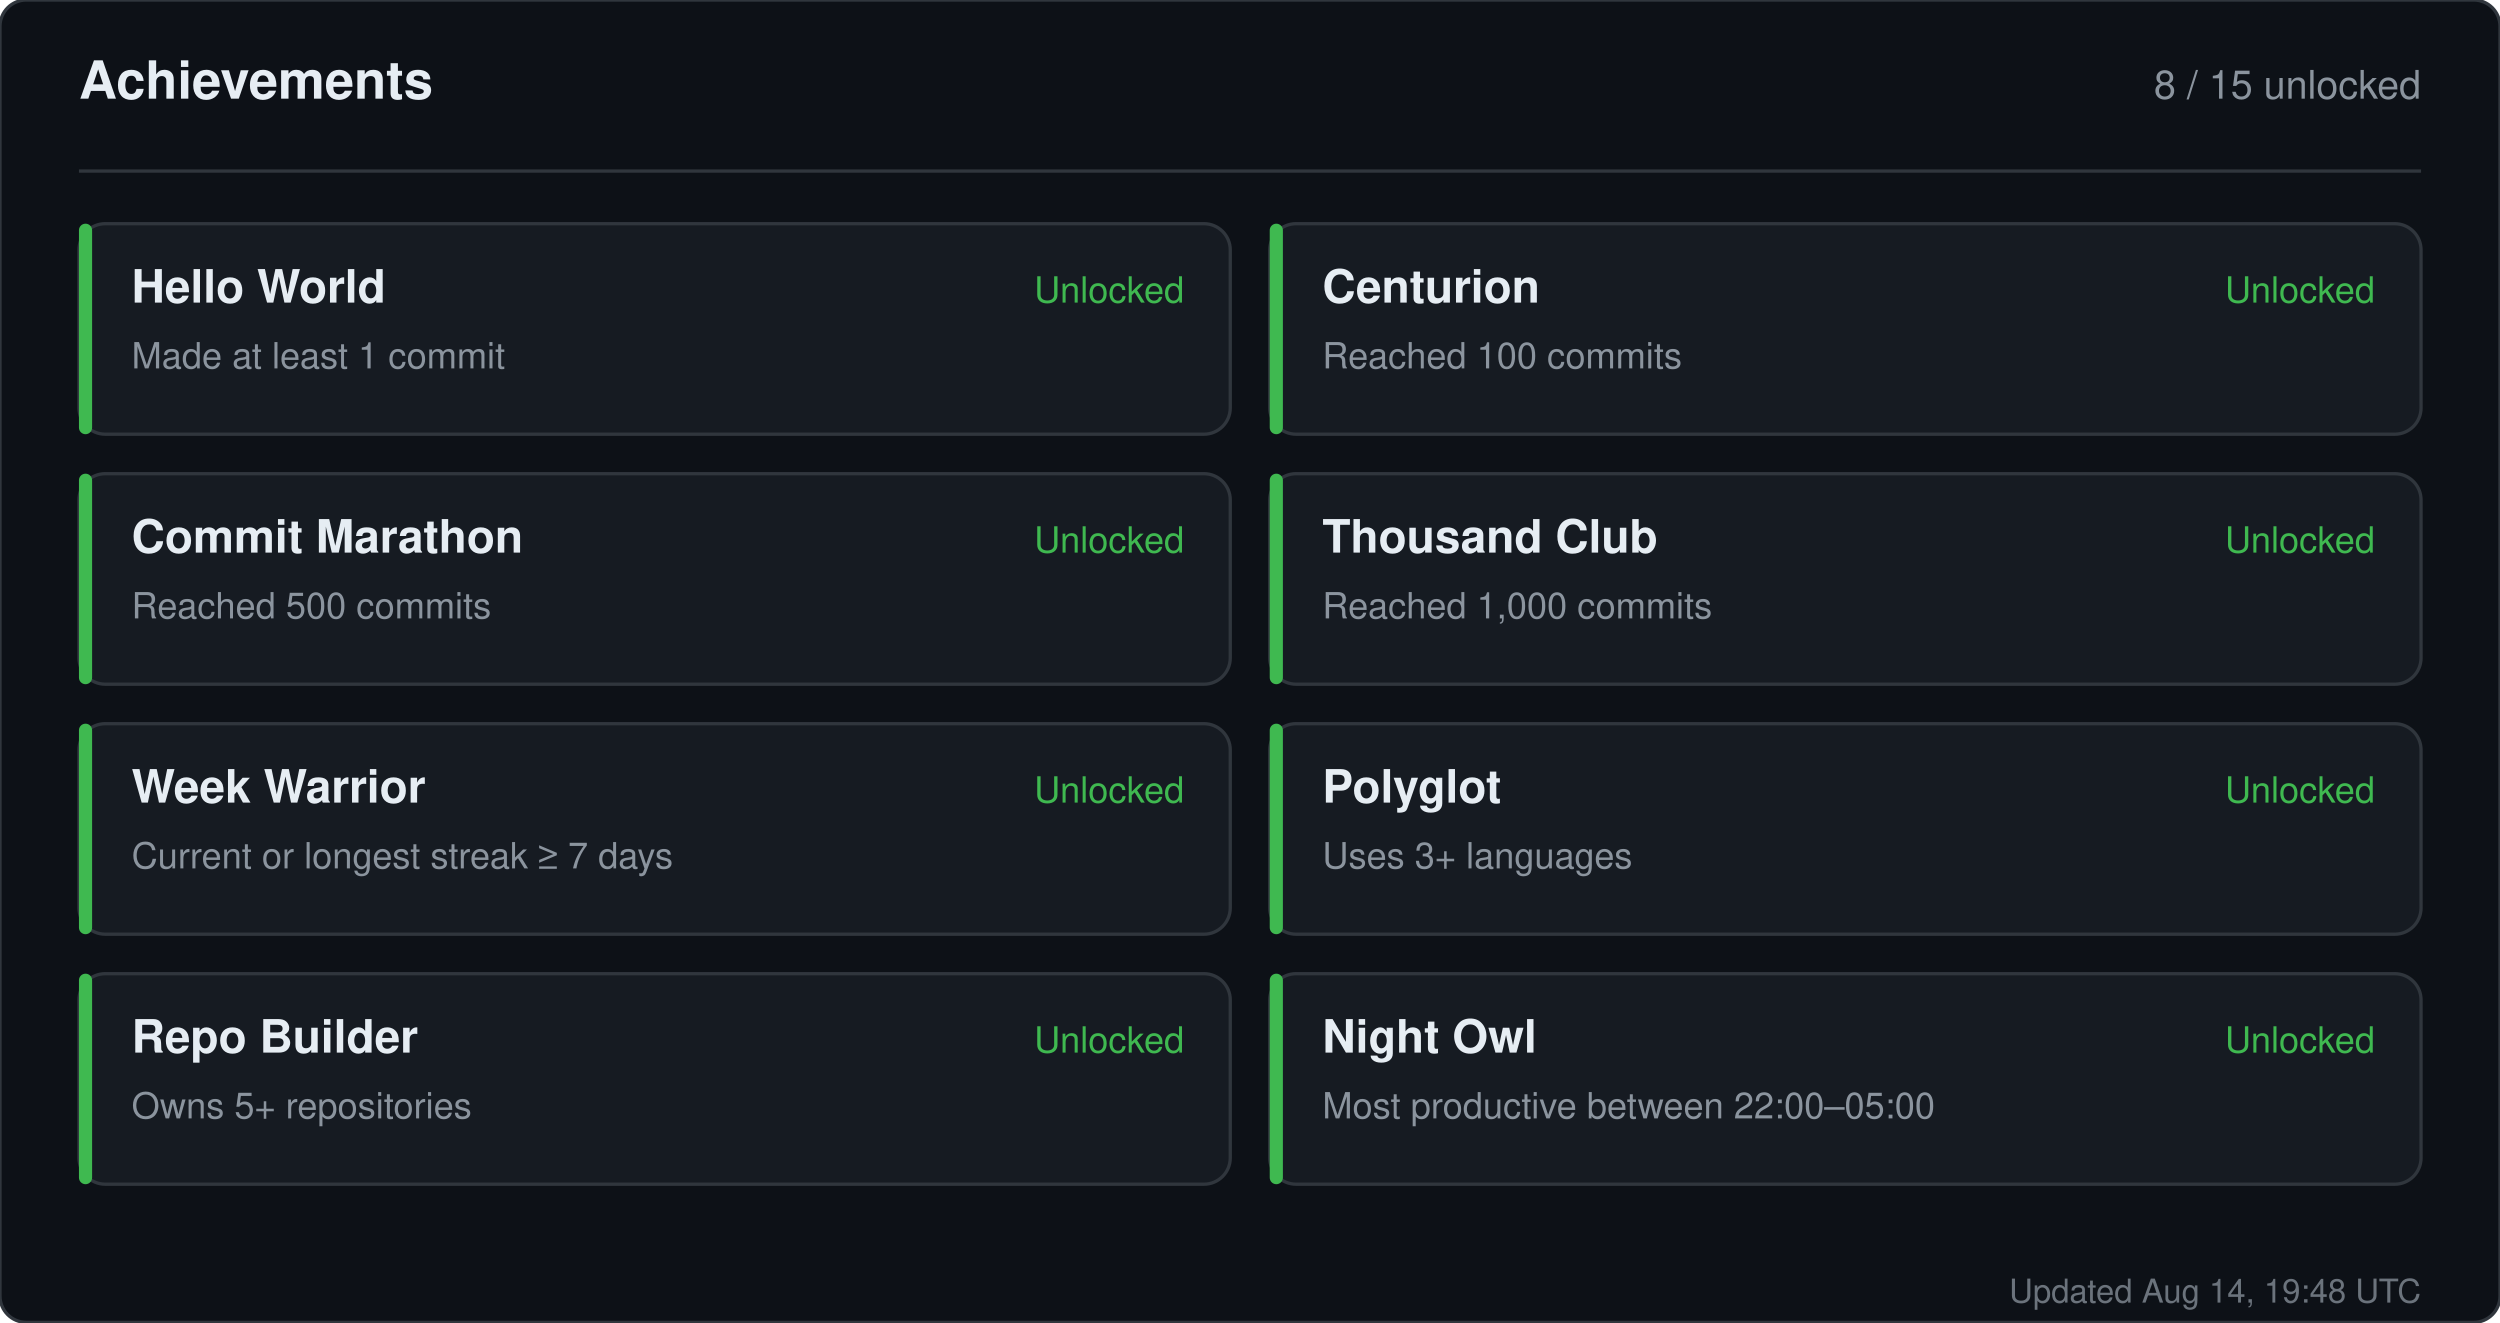
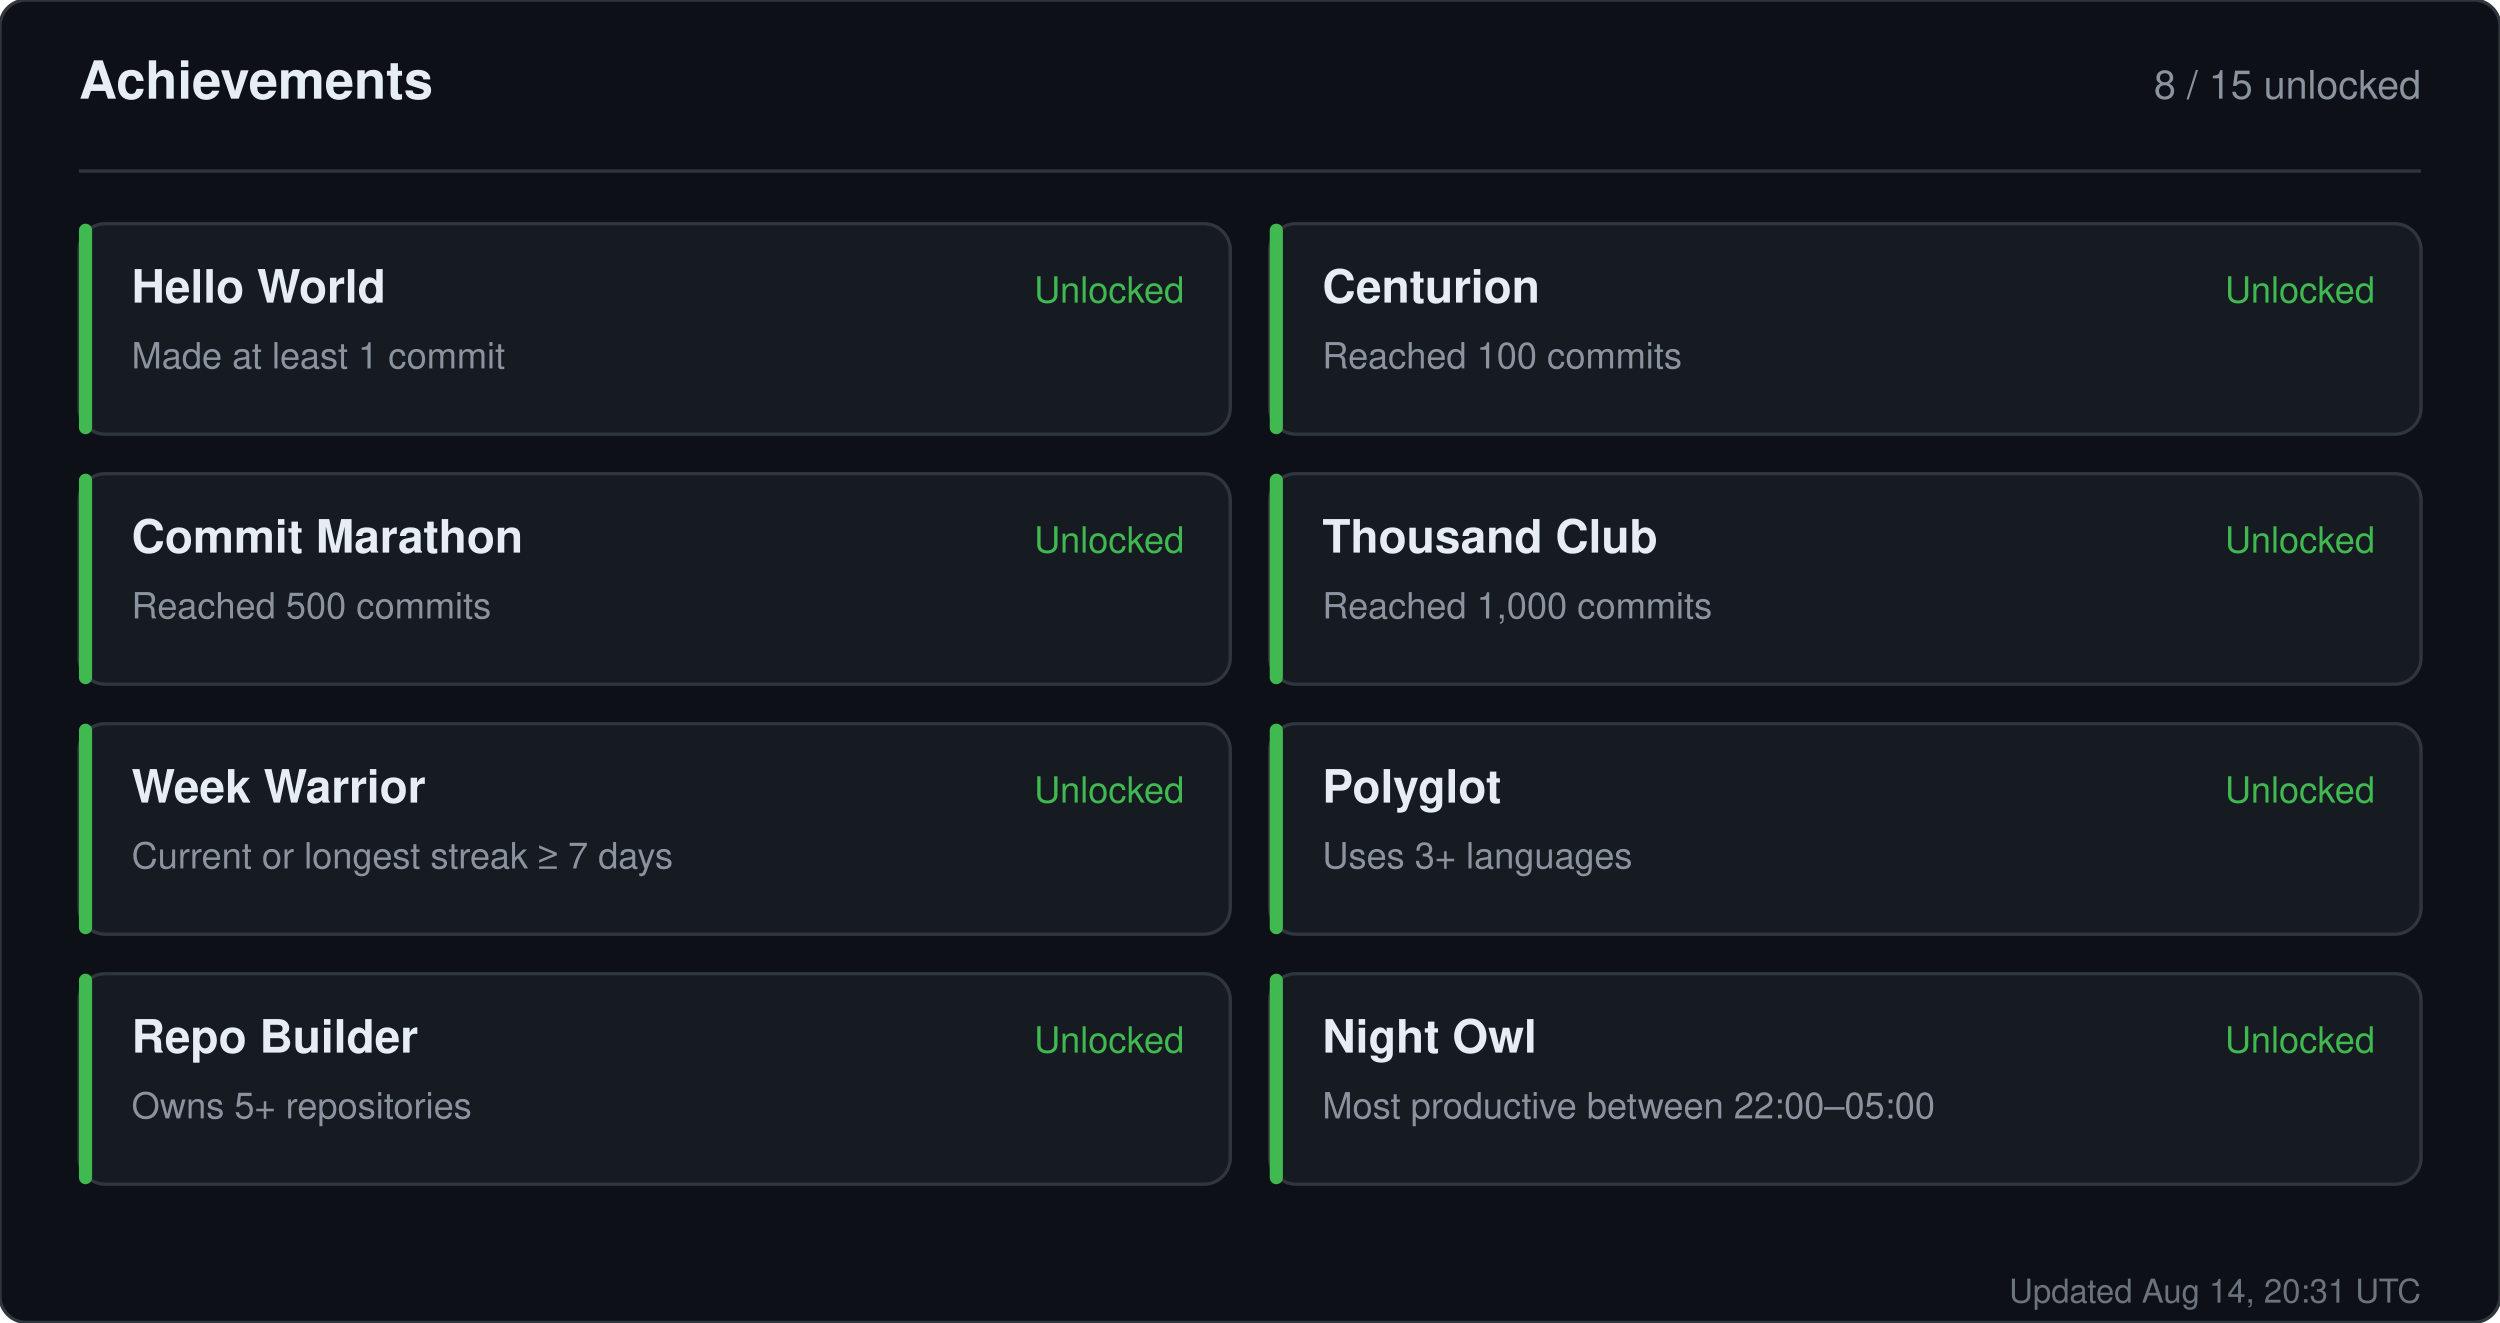
<svg xmlns="http://www.w3.org/2000/svg" width="760" height="402" viewBox="0 0 760 402" role="img" aria-label="Achievements for sandiirawan12">
  <rect width="760" height="402" rx="8" fill="#0d1117" stroke="#30363d" />
  <g font-family="-apple-system, BlinkMacSystemFont, Segoe UI, Helvetica, Arial, sans-serif">
    <text x="24" y="30" fill="#e6edf3" font-size="16" font-weight="700">Achievements</text>
    <text x="736" y="30" fill="#8b949e" font-size="12" text-anchor="end">8 / 15 unlocked</text>
    <line x1="24" y1="52" x2="736" y2="52" stroke="#30363d" />
    <rect x="24" y="68" width="350" height="64" rx="8" fill="#161b22" stroke="#30363d" />
    <rect x="24" y="68" width="4" height="64" rx="2" fill="#3fb950" />
    <text x="40" y="92" fill="#e6edf3" font-size="14" font-weight="700">Hello World</text>
    <text x="40" y="112" fill="#8b949e" font-size="11">Made at least 1 commit</text>
    <text x="360" y="92" fill="#3fb950" font-size="11" text-anchor="end">Unlocked</text>
    <rect x="386" y="68" width="350" height="64" rx="8" fill="#161b22" stroke="#30363d" />
    <rect x="386" y="68" width="4" height="64" rx="2" fill="#3fb950" />
    <text x="402" y="92" fill="#e6edf3" font-size="14" font-weight="700">Centurion</text>
    <text x="402" y="112" fill="#8b949e" font-size="11">Reached 100 commits</text>
    <text x="722" y="92" fill="#3fb950" font-size="11" text-anchor="end">Unlocked</text>
    <rect x="24" y="144" width="350" height="64" rx="8" fill="#161b22" stroke="#30363d" />
    <rect x="24" y="144" width="4" height="64" rx="2" fill="#3fb950" />
    <text x="40" y="168" fill="#e6edf3" font-size="14" font-weight="700">Commit Marathon</text>
    <text x="40" y="188" fill="#8b949e" font-size="11">Reached 500 commits</text>
    <text x="360" y="168" fill="#3fb950" font-size="11" text-anchor="end">Unlocked</text>
    <rect x="386" y="144" width="350" height="64" rx="8" fill="#161b22" stroke="#30363d" />
    <rect x="386" y="144" width="4" height="64" rx="2" fill="#3fb950" />
    <text x="402" y="168" fill="#e6edf3" font-size="14" font-weight="700">Thousand Club</text>
    <text x="402" y="188" fill="#8b949e" font-size="11">Reached 1,000 commits</text>
    <text x="722" y="168" fill="#3fb950" font-size="11" text-anchor="end">Unlocked</text>
    <rect x="24" y="220" width="350" height="64" rx="8" fill="#161b22" stroke="#30363d" />
    <rect x="24" y="220" width="4" height="64" rx="2" fill="#3fb950" />
    <text x="40" y="244" fill="#e6edf3" font-size="14" font-weight="700">Week Warrior</text>
    <text x="40" y="264" fill="#8b949e" font-size="11">Current or longest streak ≥ 7 days</text>
    <text x="360" y="244" fill="#3fb950" font-size="11" text-anchor="end">Unlocked</text>
    <rect x="386" y="220" width="350" height="64" rx="8" fill="#161b22" stroke="#30363d" />
    <rect x="386" y="220" width="4" height="64" rx="2" fill="#3fb950" />
    <text x="402" y="244" fill="#e6edf3" font-size="14" font-weight="700">Polyglot</text>
    <text x="402" y="264" fill="#8b949e" font-size="11">Uses 3+ languages</text>
    <text x="722" y="244" fill="#3fb950" font-size="11" text-anchor="end">Unlocked</text>
    <rect x="24" y="296" width="350" height="64" rx="8" fill="#161b22" stroke="#30363d" />
    <rect x="24" y="296" width="4" height="64" rx="2" fill="#3fb950" />
    <text x="40" y="320" fill="#e6edf3" font-size="14" font-weight="700">Repo Builder</text>
    <text x="40" y="340" fill="#8b949e" font-size="11">Owns 5+ repositories</text>
    <text x="360" y="320" fill="#3fb950" font-size="11" text-anchor="end">Unlocked</text>
    <rect x="386" y="296" width="350" height="64" rx="8" fill="#161b22" stroke="#30363d" />
    <rect x="386" y="296" width="4" height="64" rx="2" fill="#3fb950" />
    <text x="402" y="320" fill="#e6edf3" font-size="14" font-weight="700">Night Owl</text>
    <text x="402" y="340" fill="#8b949e" font-size="11">Most productive between 22:00–05:00</text>
    <text x="722" y="320" fill="#3fb950" font-size="11" text-anchor="end">Unlocked</text>
-     <text x="736" y="396" fill="#8b949e" font-size="10" text-anchor="end" opacity="0.75">Updated Aug 14, 19:48 UTC</text>
+     <text x="736" y="396" fill="#8b949e" font-size="10" text-anchor="end" opacity="0.75">Updated Aug 14, 20:31 UTC</text>
  </g>
</svg>
